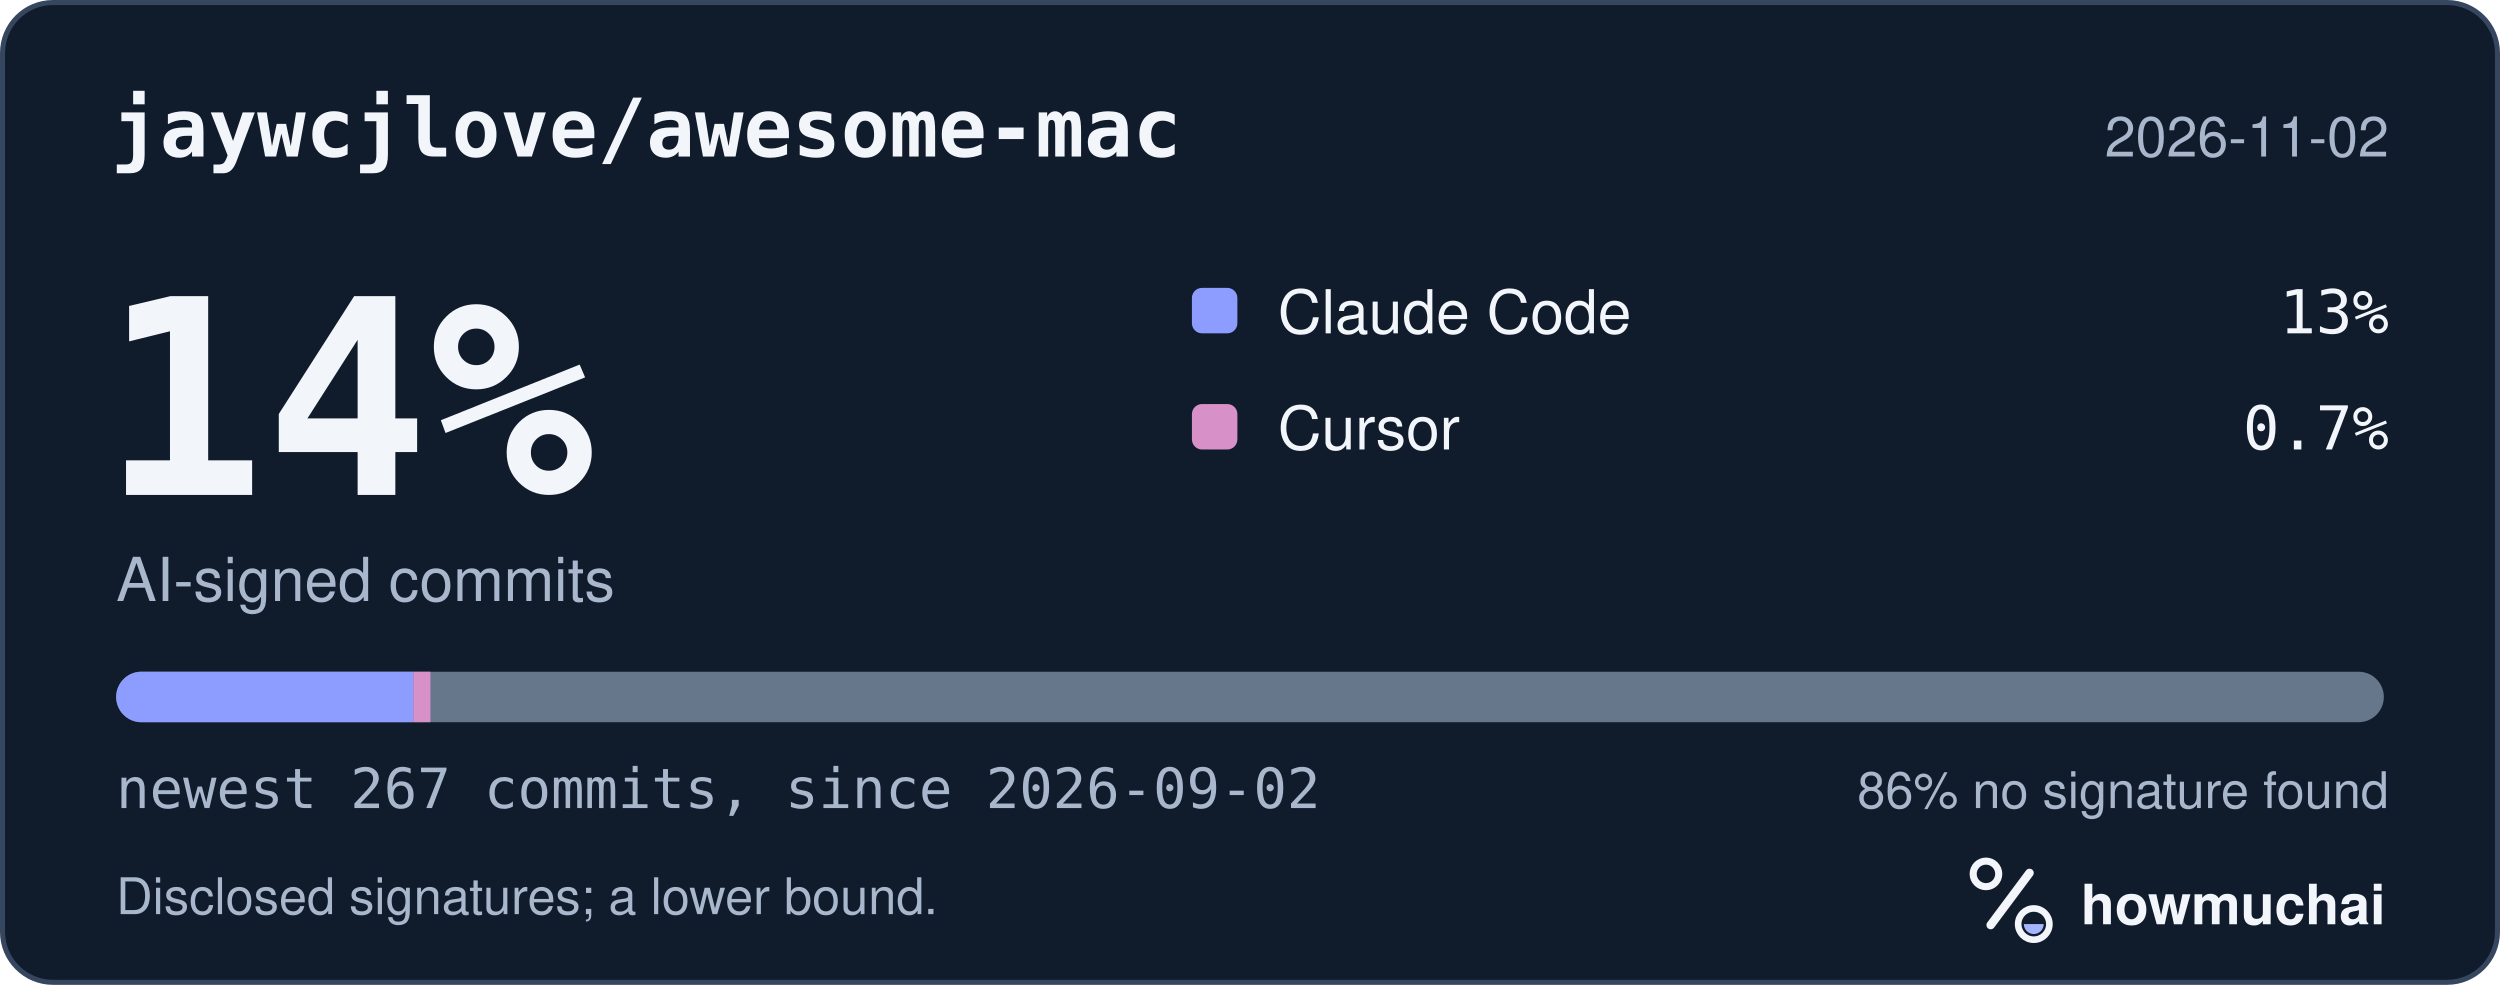
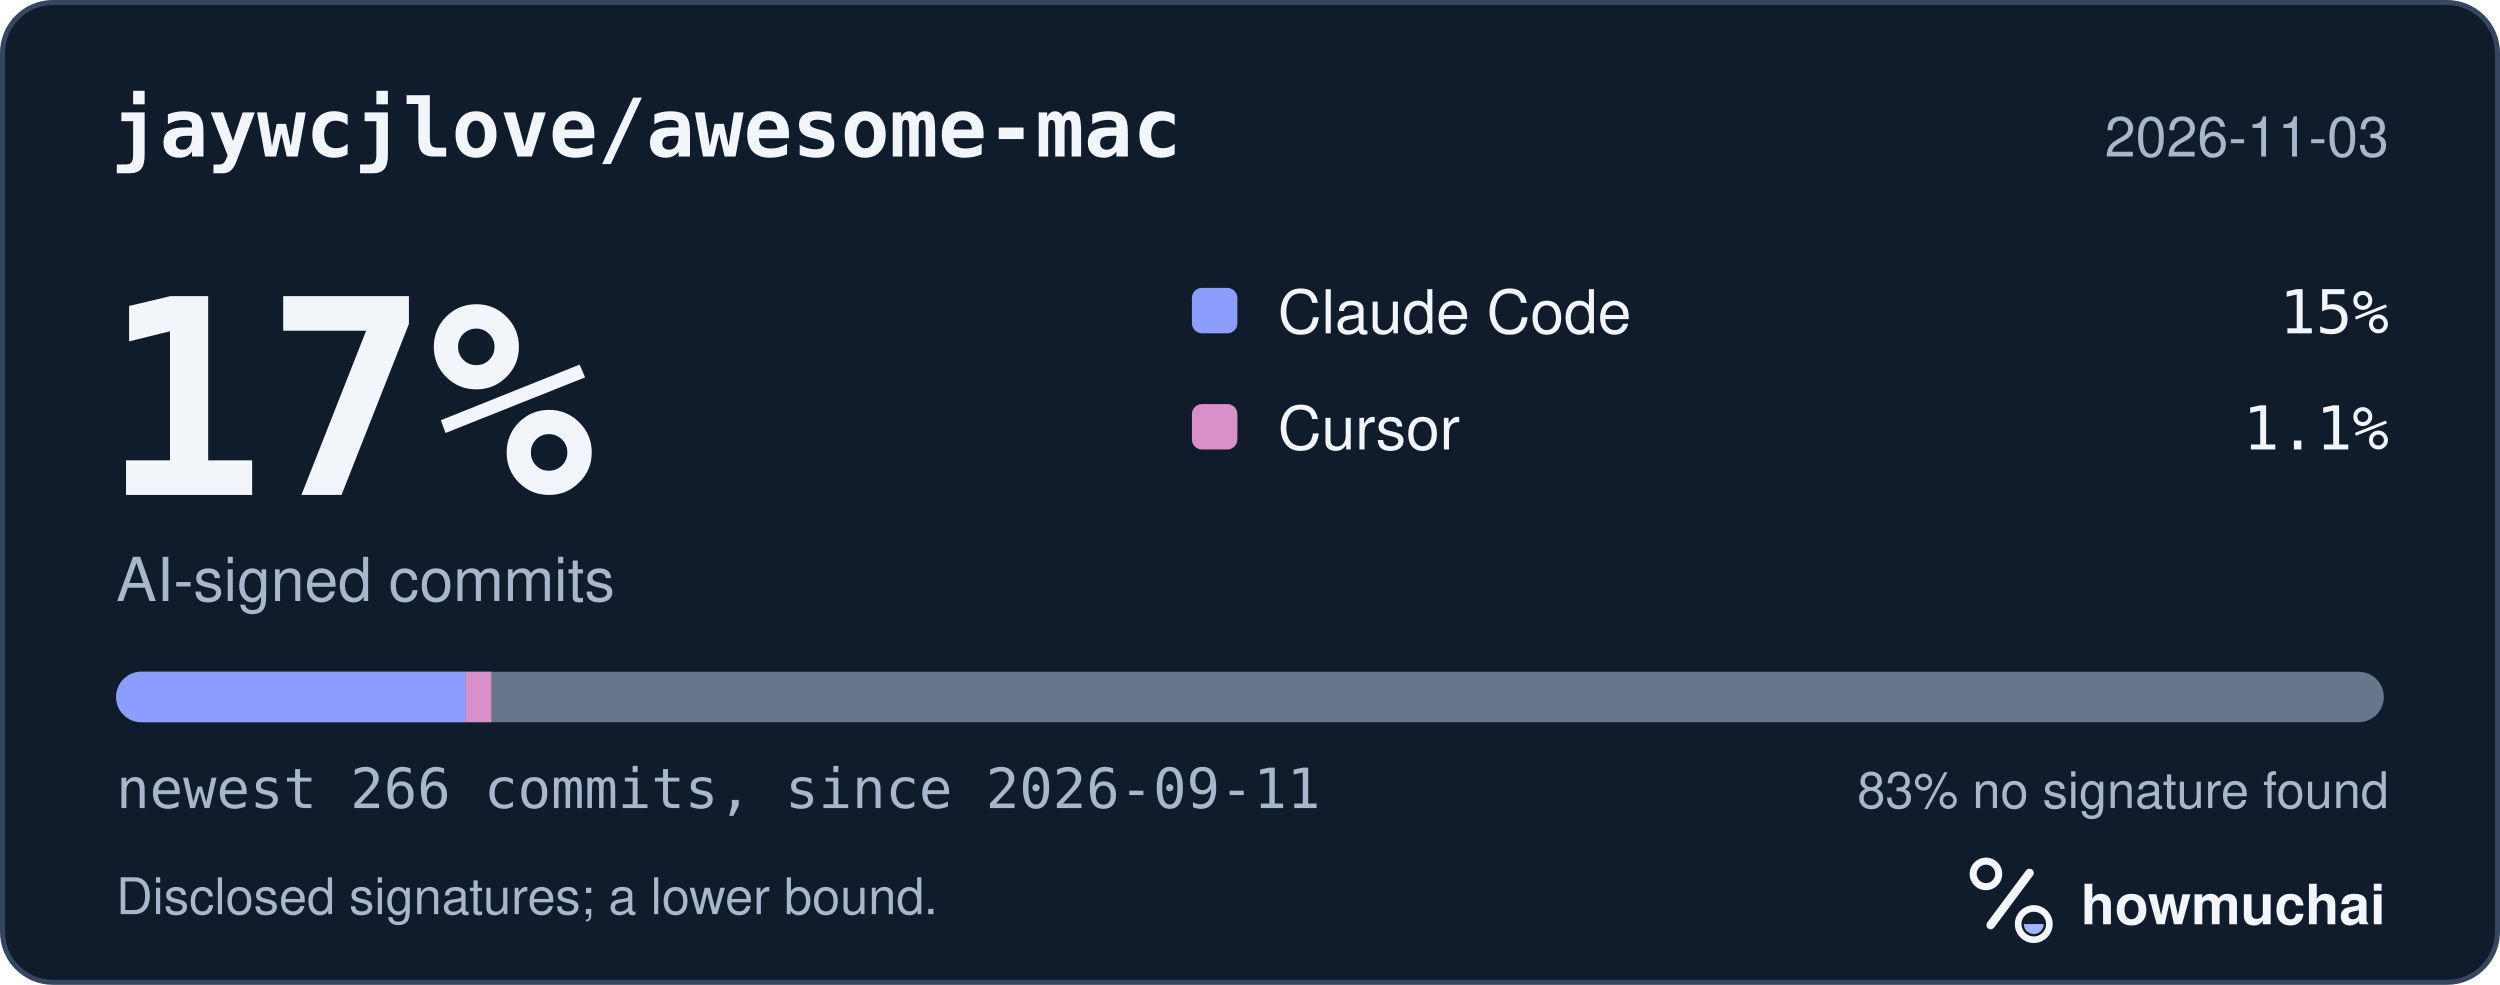
<svg xmlns="http://www.w3.org/2000/svg" width="495" height="195" viewBox="0 0 495 195" role="img" aria-labelledby="hm-t hm-d">
  <rect x="0.5" y="0.5" width="494" height="194" rx="10" fill="#101B2C" stroke="#35465E" />
  <text x="22" y="31" fill="#F2F5FA" font-family="ui-monospace, SF Mono, Menlo, Consolas, IBM Plex Mono, monospace" font-size="16" font-weight="600">jaywcjlove/awesome-mac</text>
-   <text x="473" y="31" fill="#A8B7CC" font-family="-apple-system, BlinkMacSystemFont, Segoe UI, Helvetica, Arial, Fira Sans, sans-serif" font-size="11" text-anchor="end">2026-11-02</text>
-   <text x="20" y="98" fill="#F2F5FA" font-family="ui-monospace, SF Mono, Menlo, Consolas, IBM Plex Mono, monospace" font-size="54" font-weight="700">14%</text>
+   <text x="473" y="31" fill="#A8B7CC" font-family="-apple-system, BlinkMacSystemFont, Segoe UI, Helvetica, Arial, Fira Sans, sans-serif" font-size="11" text-anchor="end">2026-11-03</text>
+   <text x="20" y="98" fill="#F2F5FA" font-family="ui-monospace, SF Mono, Menlo, Consolas, IBM Plex Mono, monospace" font-size="54" font-weight="700">17%</text>
  <text x="23" y="119" fill="#A8B7CC" font-family="-apple-system, BlinkMacSystemFont, Segoe UI, Helvetica, Arial, Fira Sans, sans-serif" font-size="12">AI-signed commits</text>
  <rect x="236" y="57" width="9" height="9" rx="2" fill="#8D9DFF" />
  <text x="253" y="66" fill="#F2F5FA" font-family="-apple-system, BlinkMacSystemFont, Segoe UI, Helvetica, Arial, Fira Sans, sans-serif" font-size="12">Claude Code</text>
-   <text x="473" y="66" fill="#F2F5FA" font-family="ui-monospace, SF Mono, Menlo, Consolas, IBM Plex Mono, monospace" font-size="12" text-anchor="end">13%</text>
+   <text x="473" y="66" fill="#F2F5FA" font-family="ui-monospace, SF Mono, Menlo, Consolas, IBM Plex Mono, monospace" font-size="12" text-anchor="end">15%</text>
  <rect x="236" y="80" width="9" height="9" rx="2" fill="#D891C8" />
  <text x="253" y="89" fill="#F2F5FA" font-family="-apple-system, BlinkMacSystemFont, Segoe UI, Helvetica, Arial, Fira Sans, sans-serif" font-size="12">Cursor</text>
-   <text x="473" y="89" fill="#F2F5FA" font-family="ui-monospace, SF Mono, Menlo, Consolas, IBM Plex Mono, monospace" font-size="12" text-anchor="end">0.7%</text>
+   <text x="473" y="89" fill="#F2F5FA" font-family="ui-monospace, SF Mono, Menlo, Consolas, IBM Plex Mono, monospace" font-size="12" text-anchor="end">1.1%</text>
  <defs>
    <clipPath id="hm-bar">
      <rect x="23" y="133" width="449" height="10" rx="5" />
    </clipPath>
  </defs>
  <rect x="23" y="133" width="449" height="10" rx="5" fill="#66768B" />
  <g clip-path="url(#hm-bar)">
-     <rect x="23.00" y="133" width="58.86" height="10" fill="#8D9DFF" />
-     <rect x="81.86" y="133" width="3.36" height="10" fill="#D891C8" />
+     <rect x="23.00" y="133" width="69.21" height="10" fill="#8D9DFF" />
+     <rect x="92.21" y="133" width="5.06" height="10" fill="#D891C8" />
  </g>
-   <text x="23" y="160" fill="#A8B7CC" font-family="ui-monospace, SF Mono, Menlo, Consolas, IBM Plex Mono, monospace" font-size="11">newest 267 commits, since 2026-09-02</text>
-   <text x="473" y="160" fill="#A8B7CC" font-family="-apple-system, BlinkMacSystemFont, Segoe UI, Helvetica, Arial, Fira Sans, sans-serif" font-size="10" text-anchor="end">86% no signature found</text>
+   <text x="23" y="160" fill="#A8B7CC" font-family="ui-monospace, SF Mono, Menlo, Consolas, IBM Plex Mono, monospace" font-size="11">newest 266 commits, since 2026-09-11</text>
+   <text x="473" y="160" fill="#A8B7CC" font-family="-apple-system, BlinkMacSystemFont, Segoe UI, Helvetica, Arial, Fira Sans, sans-serif" font-size="10" text-anchor="end">83% no signature found</text>
  <text x="23" y="181" fill="#A8B7CC" font-family="-apple-system, BlinkMacSystemFont, Segoe UI, Helvetica, Arial, Fira Sans, sans-serif" font-size="10">Disclosed signatures; a lower bound.</text>
  <g transform="translate(386 166) scale(0.046875)">
    <circle cx="154" cy="150" r="54" fill="none" stroke="#F2F5FA" stroke-width="30" />
    <path d="M174 366 338 146" fill="none" stroke="#F2F5FA" stroke-width="36" stroke-linecap="round" />
    <circle cx="356" cy="362" r="66" fill="none" stroke="#F2F5FA" stroke-width="28" />
    <path d="M314 362a42 42 0 0 0 84 0Z" fill="#A4B5FF" />
  </g>
  <text x="412" y="183" fill="#F2F5FA" font-family="-apple-system, BlinkMacSystemFont, Segoe UI, Helvetica, Arial, Fira Sans, sans-serif" font-size="11" font-weight="650">howmuchai</text>
</svg>
